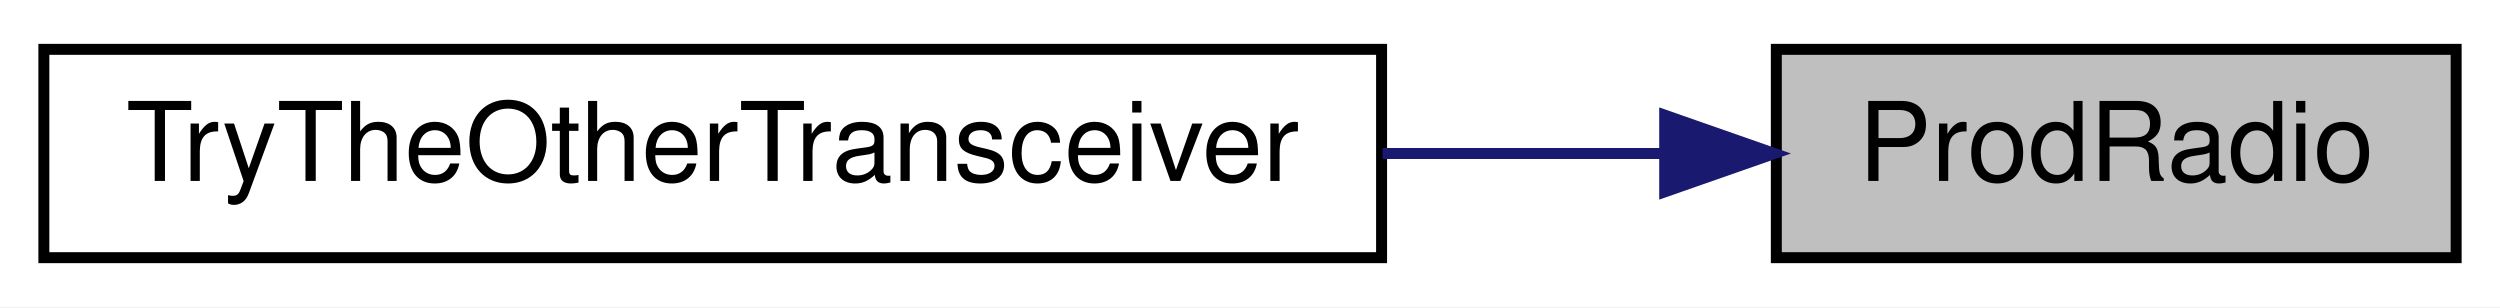
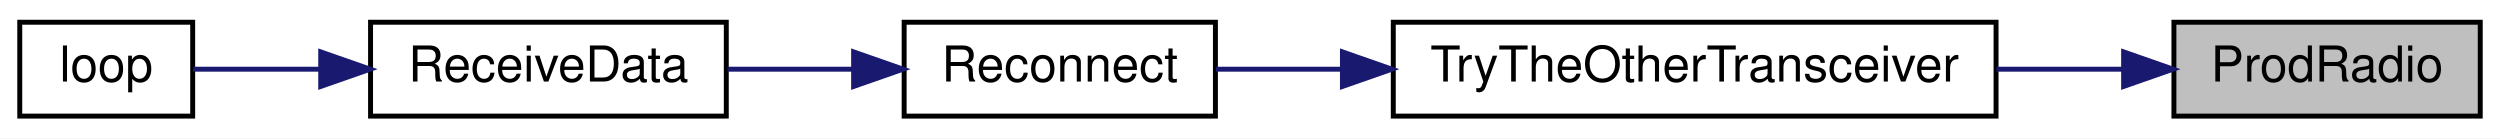
- <svg xmlns="http://www.w3.org/2000/svg" xmlns:xlink="http://www.w3.org/1999/xlink" width="228pt" height="28pt" viewBox="0.00 0.00 228.00 28.00">
+ <svg xmlns="http://www.w3.org/2000/svg" xmlns:xlink="http://www.w3.org/1999/xlink" width="506pt" height="28pt" viewBox="0.00 0.00 506.00 28.00">
  <g id="graph0" class="graph" transform="scale(1 1) rotate(0) translate(4 24)">
-     <polygon fill="white" stroke="transparent" points="-4,4 -4,-24 224,-24 224,4 -4,4" />
+     <polygon fill="white" stroke="transparent" points="-4,4 -4,-24 502,-24 502,4 -4,4" />
    <g id="node1" class="node">
      <g id="a_node1">
        <a xlink:title=" ">
-           <polygon fill="#bfbfbf" stroke="black" points="158,-0.5 158,-19.5 220,-19.5 220,-0.5 158,-0.5" />
-           <text text-anchor="middle" x="189" y="-7.5" font-family="Helvetica,sans-Serif" font-size="10.00">ProdRadio</text>
+           <polygon fill="#bfbfbf" stroke="black" points="436,-0.5 436,-19.5 498,-19.5 498,-0.5 436,-0.5" />
+           <text text-anchor="middle" x="467" y="-7.5" font-family="Helvetica,sans-Serif" font-size="10.00">ProdRadio</text>
        </a>
      </g>
    </g>
    <g id="node2" class="node">
      <g id="a_node2">
        <a xlink:href="radio_8h.html#adfacfc7d075937cec51b7bcd08d323ca" target="_top" xlink:title=" ">
-           <polygon fill="white" stroke="black" points="0,-0.5 0,-19.5 122,-19.5 122,-0.5 0,-0.5" />
-           <text text-anchor="middle" x="61" y="-7.5" font-family="Helvetica,sans-Serif" font-size="10.00">TryTheOtherTransceiver</text>
+           <polygon fill="white" stroke="black" points="278,-0.5 278,-19.5 400,-19.5 400,-0.5 278,-0.5" />
+           <text text-anchor="middle" x="339" y="-7.5" font-family="Helvetica,sans-Serif" font-size="10.00">TryTheOtherTransceiver</text>
        </a>
      </g>
    </g>
    <g id="edge1" class="edge">
-       <path fill="none" stroke="midnightblue" d="M147.8,-10C139.61,-10 130.81,-10 122.09,-10" />
-       <polygon fill="midnightblue" stroke="midnightblue" points="147.82,-13.5 157.82,-10 147.82,-6.5 147.82,-13.5" />
+       <path fill="none" stroke="midnightblue" d="M425.8,-10C417.61,-10 408.81,-10 400.09,-10" />
+       <polygon fill="midnightblue" stroke="midnightblue" points="425.82,-13.5 435.82,-10 425.82,-6.5 425.82,-13.5" />
+     </g>
+     <g id="node3" class="node">
+       <g id="a_node3">
+         <a xlink:href="radio_8h.html#a692b8b0727e0db358f99c7bf4e8235c0" target="_top" xlink:title=" ">
+           <polygon fill="white" stroke="black" points="179,-0.5 179,-19.5 242,-19.5 242,-0.5 179,-0.5" />
+           <text text-anchor="middle" x="210.5" y="-7.5" font-family="Helvetica,sans-Serif" font-size="10.00">Reconnect</text>
+         </a>
+       </g>
+     </g>
+     <g id="edge2" class="edge">
+       <path fill="none" stroke="midnightblue" d="M267.59,-10C258.66,-10 249.93,-10 242.11,-10" />
+       <polygon fill="midnightblue" stroke="midnightblue" points="267.71,-13.5 277.71,-10 267.71,-6.5 267.71,-13.5" />
+     </g>
+     <g id="node4" class="node">
+       <g id="a_node4">
+         <a xlink:href="_receiver_code_2src_2main_8cpp.html#a06807a4f185694d37f774702ba74db0a" target="_top" xlink:title=" ">
+           <polygon fill="white" stroke="black" points="71,-0.5 71,-19.5 143,-19.5 143,-0.5 71,-0.5" />
+           <text text-anchor="middle" x="107" y="-7.5" font-family="Helvetica,sans-Serif" font-size="10.00">ReceiveData</text>
+         </a>
+       </g>
+     </g>
+     <g id="edge3" class="edge">
+       <path fill="none" stroke="midnightblue" d="M168.73,-10C160.29,-10 151.47,-10 143.25,-10" />
+       <polygon fill="midnightblue" stroke="midnightblue" points="168.77,-13.5 178.77,-10 168.77,-6.5 168.77,-13.5" />
+     </g>
+     <g id="node5" class="node">
+       <g id="a_node5">
+         <a xlink:href="_receiver_code_2src_2main_8cpp.html#afe461d27b9c48d5921c00d521181f12f" target="_top" xlink:title=" ">
+           <polygon fill="white" stroke="black" points="0,-0.5 0,-19.5 35,-19.5 35,-0.5 0,-0.5" />
+           <text text-anchor="middle" x="17.5" y="-7.5" font-family="Helvetica,sans-Serif" font-size="10.00">loop</text>
+         </a>
+       </g>
+     </g>
+     <g id="edge4" class="edge">
+       <path fill="none" stroke="midnightblue" d="M60.64,-10C51.51,-10 42.46,-10 35.11,-10" />
+       <polygon fill="midnightblue" stroke="midnightblue" points="60.91,-13.5 70.91,-10 60.91,-6.5 60.91,-13.5" />
    </g>
  </g>
</svg>
